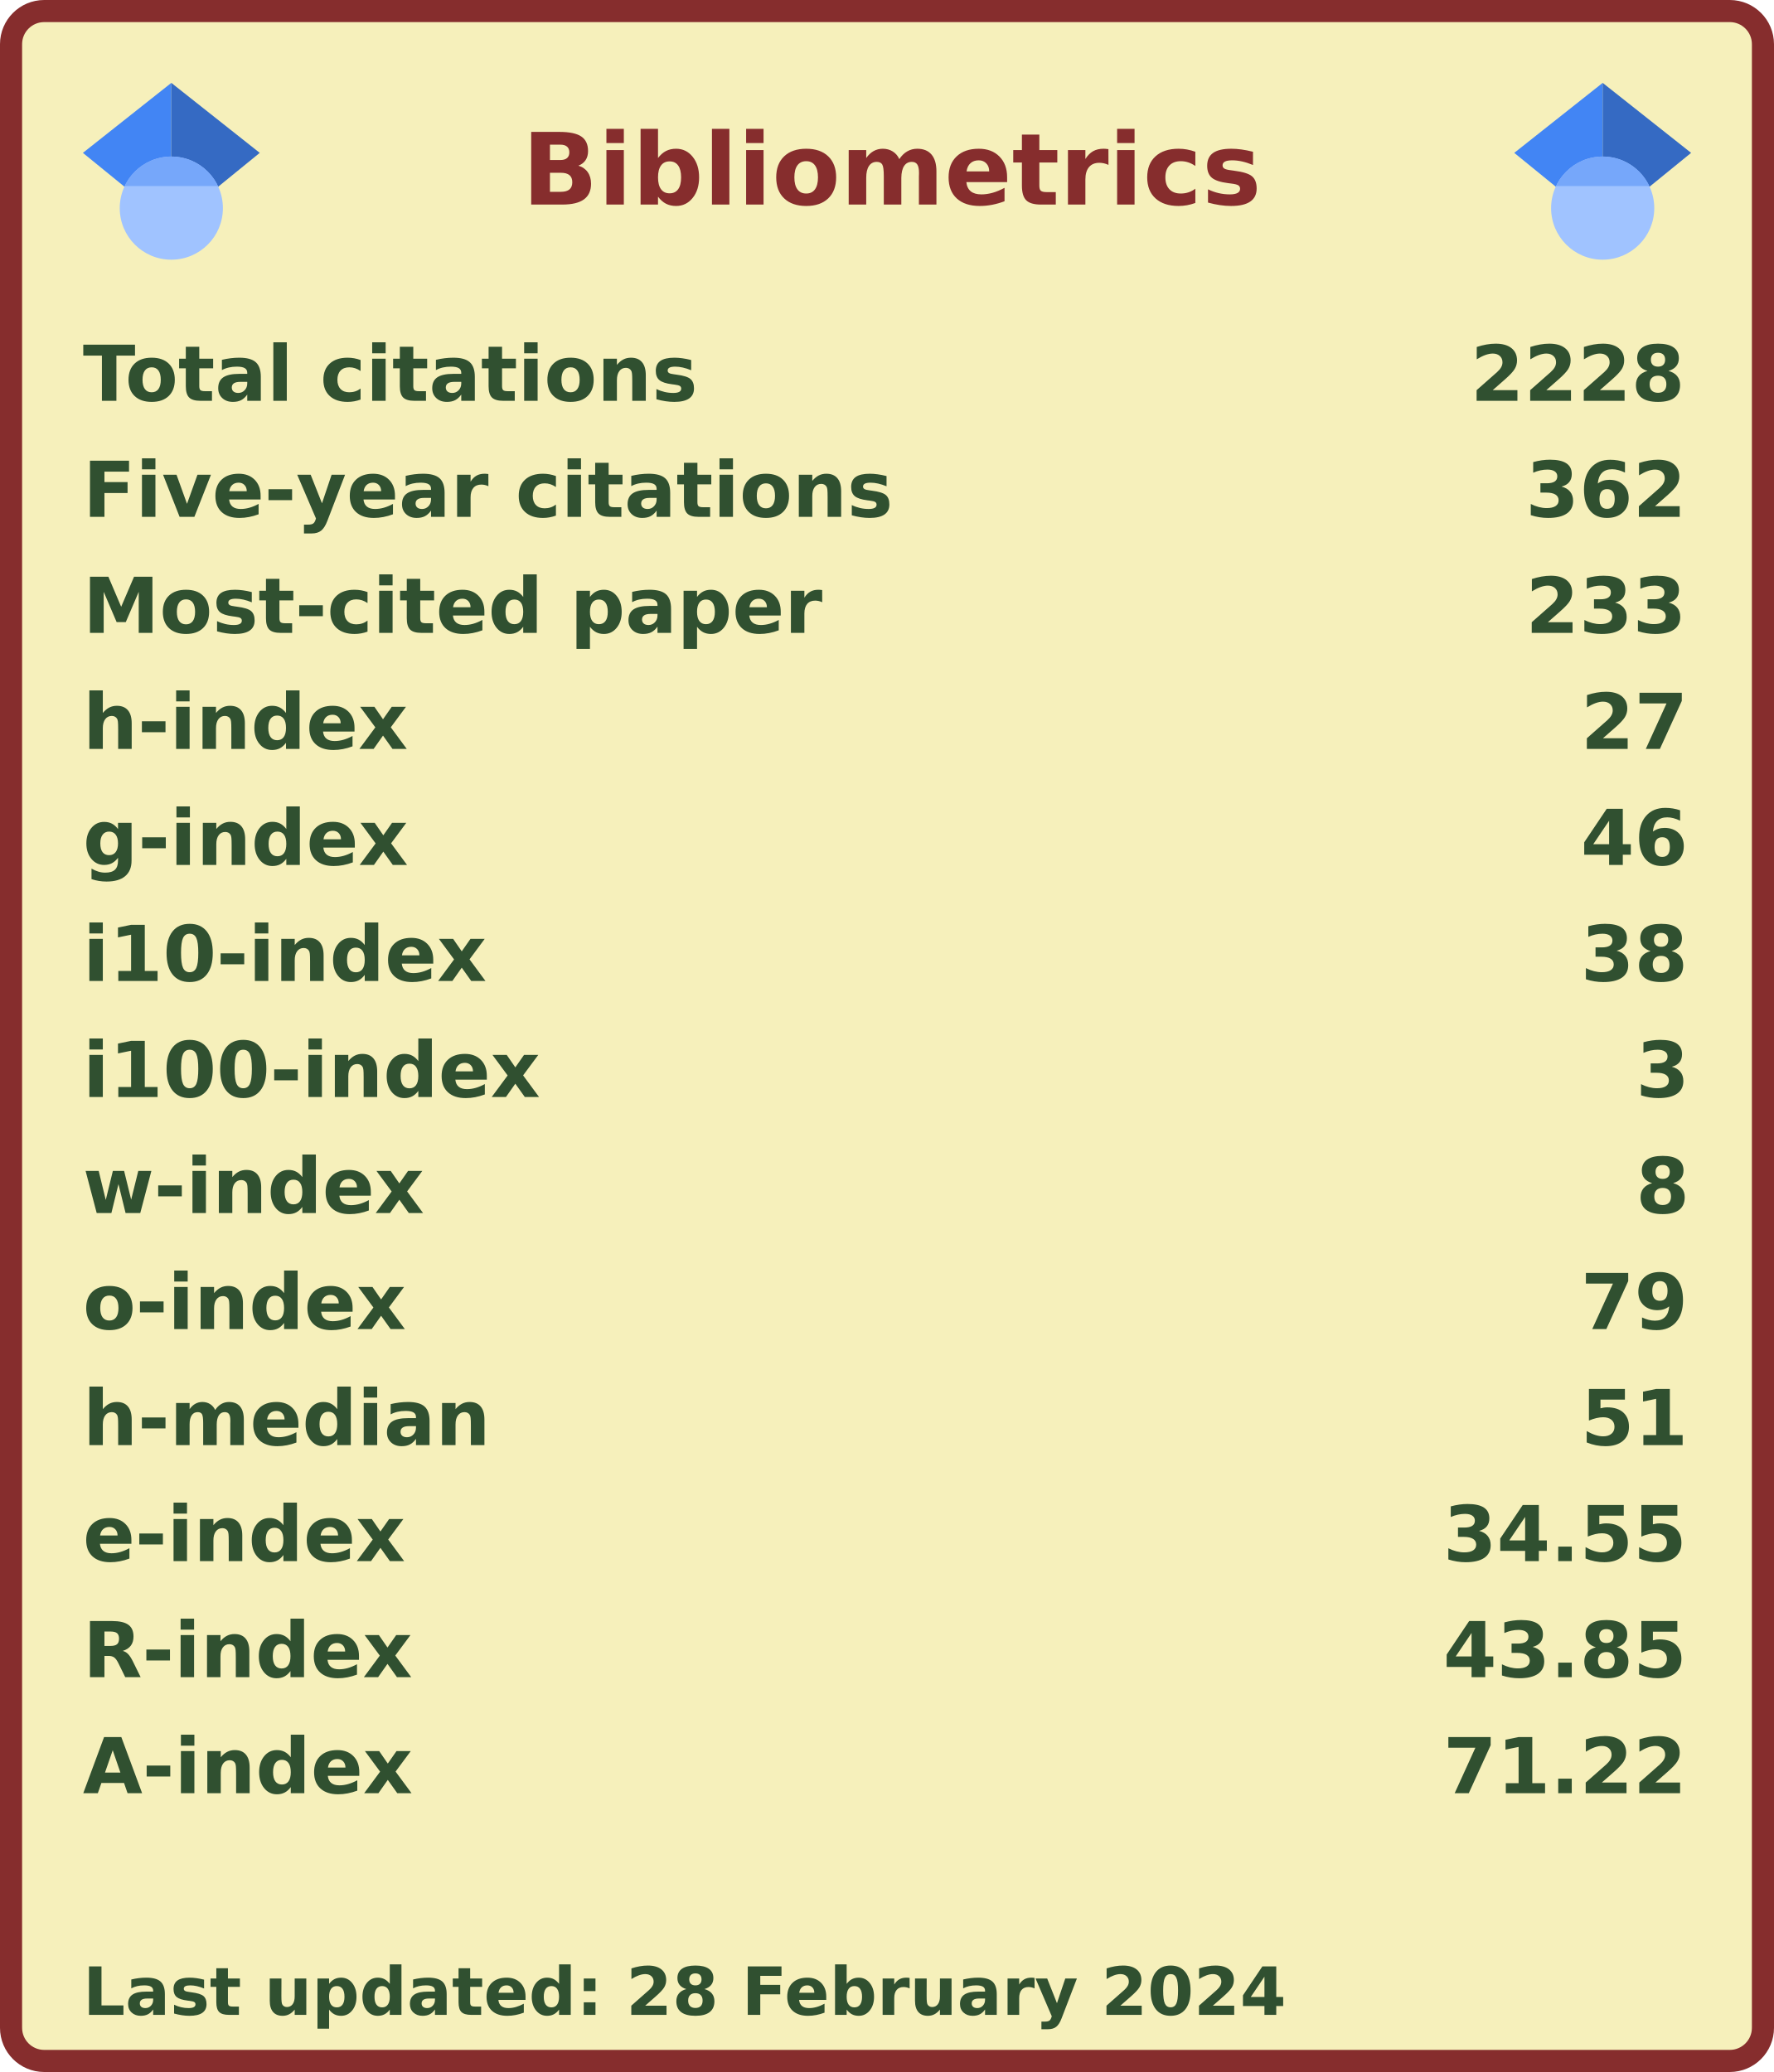
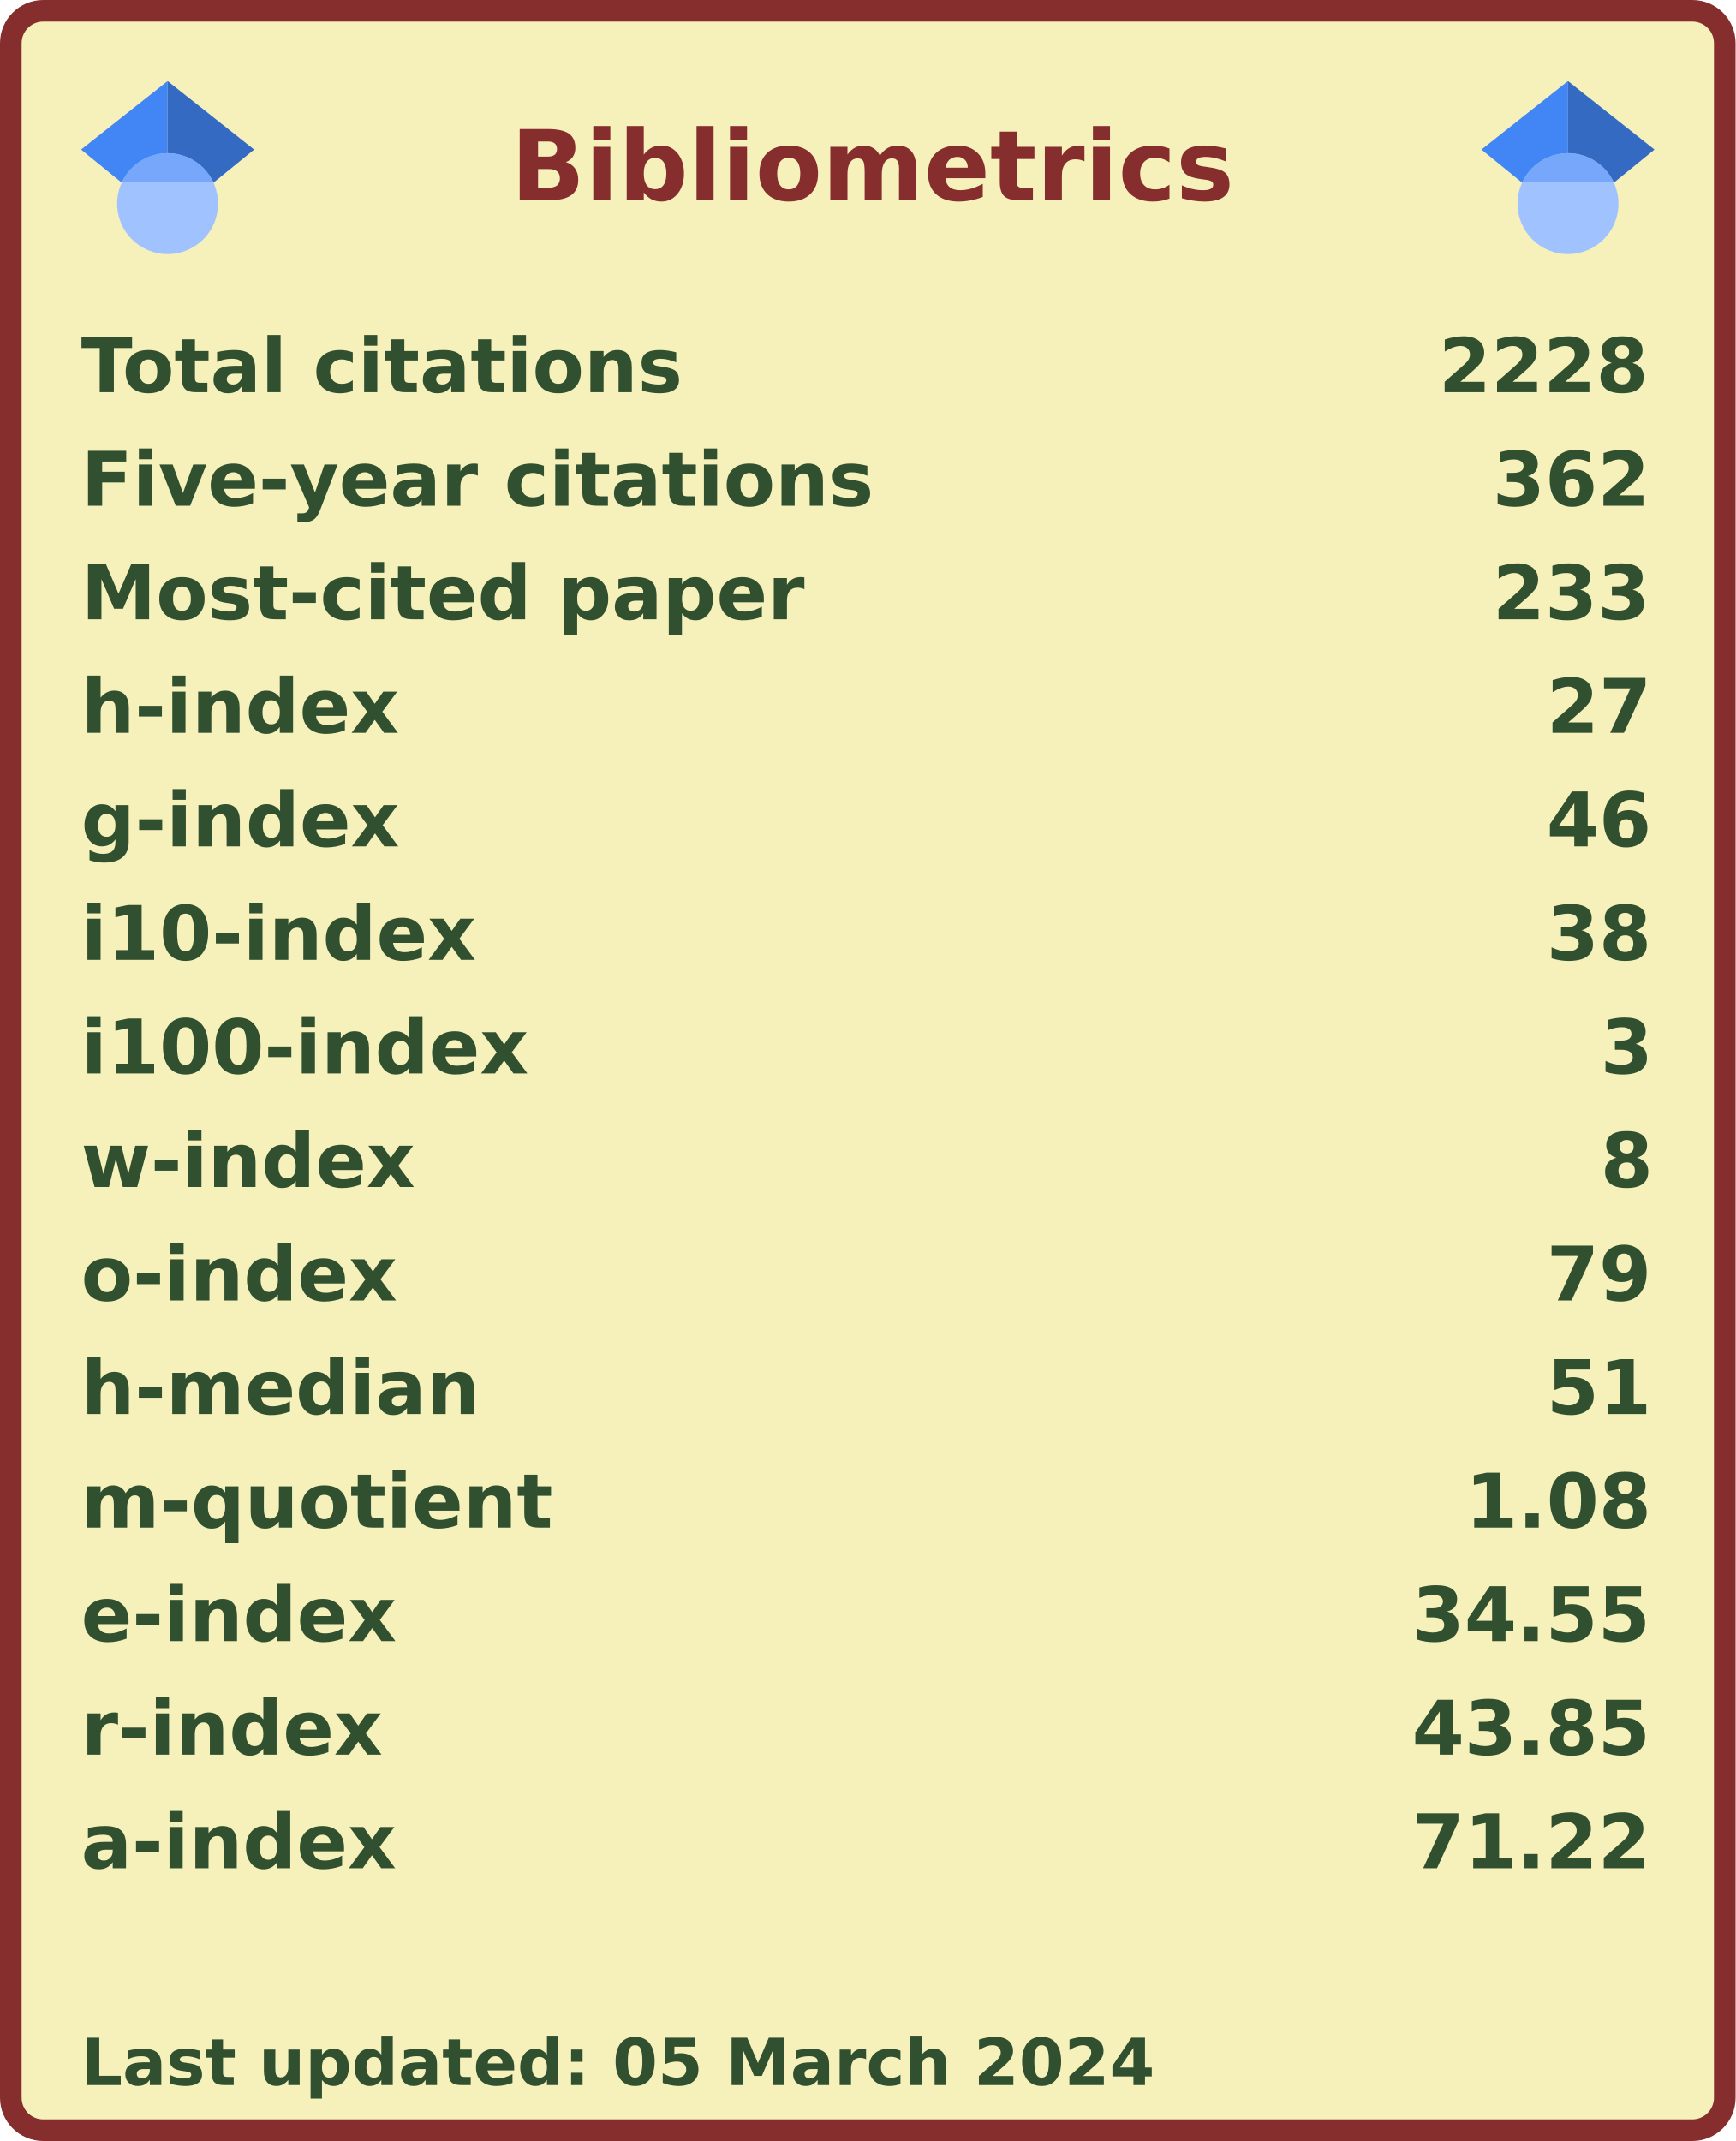
- <svg xmlns="http://www.w3.org/2000/svg" width="321" height="375" viewBox="0 0 321 375" lang="en" xml:lang="en">
-   <rect x="2" y="2" stroke-width="4" rx="6" width="317" height="371" stroke="#862d2d" fill="#f6f0bb" />
+ <svg xmlns="http://www.w3.org/2000/svg" width="321" height="396" viewBox="0 0 321 396" lang="en" xml:lang="en">
+   <rect x="2" y="2" stroke-width="4" rx="6" width="317" height="392" stroke="#862d2d" fill="#f6f0bb" />
  <g font-weight="600" font-size="110pt" font-family="Verdana,Geneva,DejaVu Sans,sans-serif" text-rendering="geometricPrecision">
    <text x="768" y="301" lengthAdjust="spacingAndGlyphs" textLength="1074" transform="scale(0.123)" fill="#862d2d">Bibliometrics</text>
    <g fill="#305030">
      <g transform="translate(15, 60)">
        <g transform="scale(0.095)">
          <text lengthAdjust="spacingAndGlyphs" textLength="1170" x="0" y="132">Total citations</text>
          <text lengthAdjust="spacingAndGlyphs" textLength="420" x="2643" y="132">2228</text>
        </g>
      </g>
      <g transform="translate(15, 81)">
        <g transform="scale(0.095)">
          <text lengthAdjust="spacingAndGlyphs" textLength="1524" x="0" y="132">Five-year citations</text>
          <text lengthAdjust="spacingAndGlyphs" textLength="315" x="2748" y="132">362</text>
        </g>
      </g>
      <g transform="translate(15, 102)">
        <g transform="scale(0.095)">
          <text lengthAdjust="spacingAndGlyphs" textLength="1395" x="0" y="132">Most-cited paper</text>
          <text lengthAdjust="spacingAndGlyphs" textLength="315" x="2748" y="132">233</text>
        </g>
      </g>
      <g transform="translate(15, 123)">
        <g transform="scale(0.095)">
          <text lengthAdjust="spacingAndGlyphs" textLength="621" x="0" y="132">h-index</text>
          <text lengthAdjust="spacingAndGlyphs" textLength="210" x="2853" y="132">27</text>
        </g>
      </g>
      <g transform="translate(15, 144)">
        <g transform="scale(0.095)">
          <text lengthAdjust="spacingAndGlyphs" textLength="621" x="0" y="132">g-index</text>
          <text lengthAdjust="spacingAndGlyphs" textLength="210" x="2853" y="132">46</text>
        </g>
      </g>
      <g transform="translate(15, 165)">
        <g transform="scale(0.095)">
          <text lengthAdjust="spacingAndGlyphs" textLength="772" x="0" y="132">i10-index</text>
          <text lengthAdjust="spacingAndGlyphs" textLength="210" x="2853" y="132">38</text>
        </g>
      </g>
      <g transform="translate(15, 186)">
        <g transform="scale(0.095)">
          <text lengthAdjust="spacingAndGlyphs" textLength="878" x="0" y="132">i100-index</text>
          <text lengthAdjust="spacingAndGlyphs" textLength="105" x="2958" y="132">3</text>
        </g>
      </g>
      <g transform="translate(15, 207)">
        <g transform="scale(0.095)">
          <text lengthAdjust="spacingAndGlyphs" textLength="651" x="0" y="132">w-index</text>
          <text lengthAdjust="spacingAndGlyphs" textLength="105" x="2958" y="132">8</text>
        </g>
      </g>
      <g transform="translate(15, 228)">
        <g transform="scale(0.095)">
          <text lengthAdjust="spacingAndGlyphs" textLength="618" x="0" y="132">o-index</text>
          <text lengthAdjust="spacingAndGlyphs" textLength="210" x="2853" y="132">79</text>
        </g>
      </g>
      <g transform="translate(15, 249)">
        <g transform="scale(0.095)">
          <text lengthAdjust="spacingAndGlyphs" textLength="784" x="0" y="132">h-median</text>
          <text lengthAdjust="spacingAndGlyphs" textLength="210" x="2853" y="132">51</text>
        </g>
      </g>
      <g transform="translate(15, 270)">
        <g transform="scale(0.095)">
+           <text lengthAdjust="spacingAndGlyphs" textLength="914" x="0" y="132">m-quotient</text>
+           <text lengthAdjust="spacingAndGlyphs" textLength="368" x="2695" y="132">1.08</text>
+         </g>
+       </g>
+       <g transform="translate(15, 291)">
+         <g transform="scale(0.095)">
          <text lengthAdjust="spacingAndGlyphs" textLength="618" x="0" y="132">e-index</text>
          <text lengthAdjust="spacingAndGlyphs" textLength="472" x="2591" y="132">34.55</text>
        </g>
      </g>
-       <g transform="translate(15, 291)">
+       <g transform="translate(15, 312)">
        <g transform="scale(0.095)">
-           <text lengthAdjust="spacingAndGlyphs" textLength="630" x="0" y="132">R-index</text>
+           <text lengthAdjust="spacingAndGlyphs" textLength="584" x="0" y="132">r-index</text>
          <text lengthAdjust="spacingAndGlyphs" textLength="472" x="2591" y="132">43.85</text>
        </g>
      </g>
-       <g transform="translate(15, 312)">
+       <g transform="translate(15, 333)">
        <g transform="scale(0.095)">
-           <text lengthAdjust="spacingAndGlyphs" textLength="628" x="0" y="132">A-index</text>
+           <text lengthAdjust="spacingAndGlyphs" textLength="616" x="0" y="132">a-index</text>
          <text lengthAdjust="spacingAndGlyphs" textLength="472" x="2591" y="132">71.22</text>
        </g>
      </g>
-       <g transform="translate(15, 354)">
+       <g transform="translate(15, 375)">
        <g transform="scale(0.082)">
-           <text lengthAdjust="spacingAndGlyphs" textLength="2658" x="0" y="130">Last updated: 28 February 2024</text>
+           <text lengthAdjust="spacingAndGlyphs" textLength="2425" x="0" y="130">Last updated: 05 March 2024</text>
        </g>
      </g>
      <svg x="15" y="15" width="32" height="32" viewBox="0 0 512 512">
        <path fill="#4285f4" d="M256 411.12L0 202.667 256 0z" />
        <path fill="#356ac3" d="M256 411.12l256-208.453L256 0z" />
        <circle fill="#a0c3ff" cx="256" cy="362.667" r="149.333" />
        <path fill="#76a7fa" d="M121.037 298.667c23.968-50.453 75.392-85.334 134.963-85.334s110.995 34.881 134.963 85.334H121.037z" />
      </svg>
      <svg x="274" y="15" width="32" height="32" viewBox="0 0 512 512">
        <path fill="#4285f4" d="M256 411.12L0 202.667 256 0z" />
        <path fill="#356ac3" d="M256 411.12l256-208.453L256 0z" />
        <circle fill="#a0c3ff" cx="256" cy="362.667" r="149.333" />
        <path fill="#76a7fa" d="M121.037 298.667c23.968-50.453 75.392-85.334 134.963-85.334s110.995 34.881 134.963 85.334H121.037z" />
      </svg>
    </g>
  </g>
</svg>
